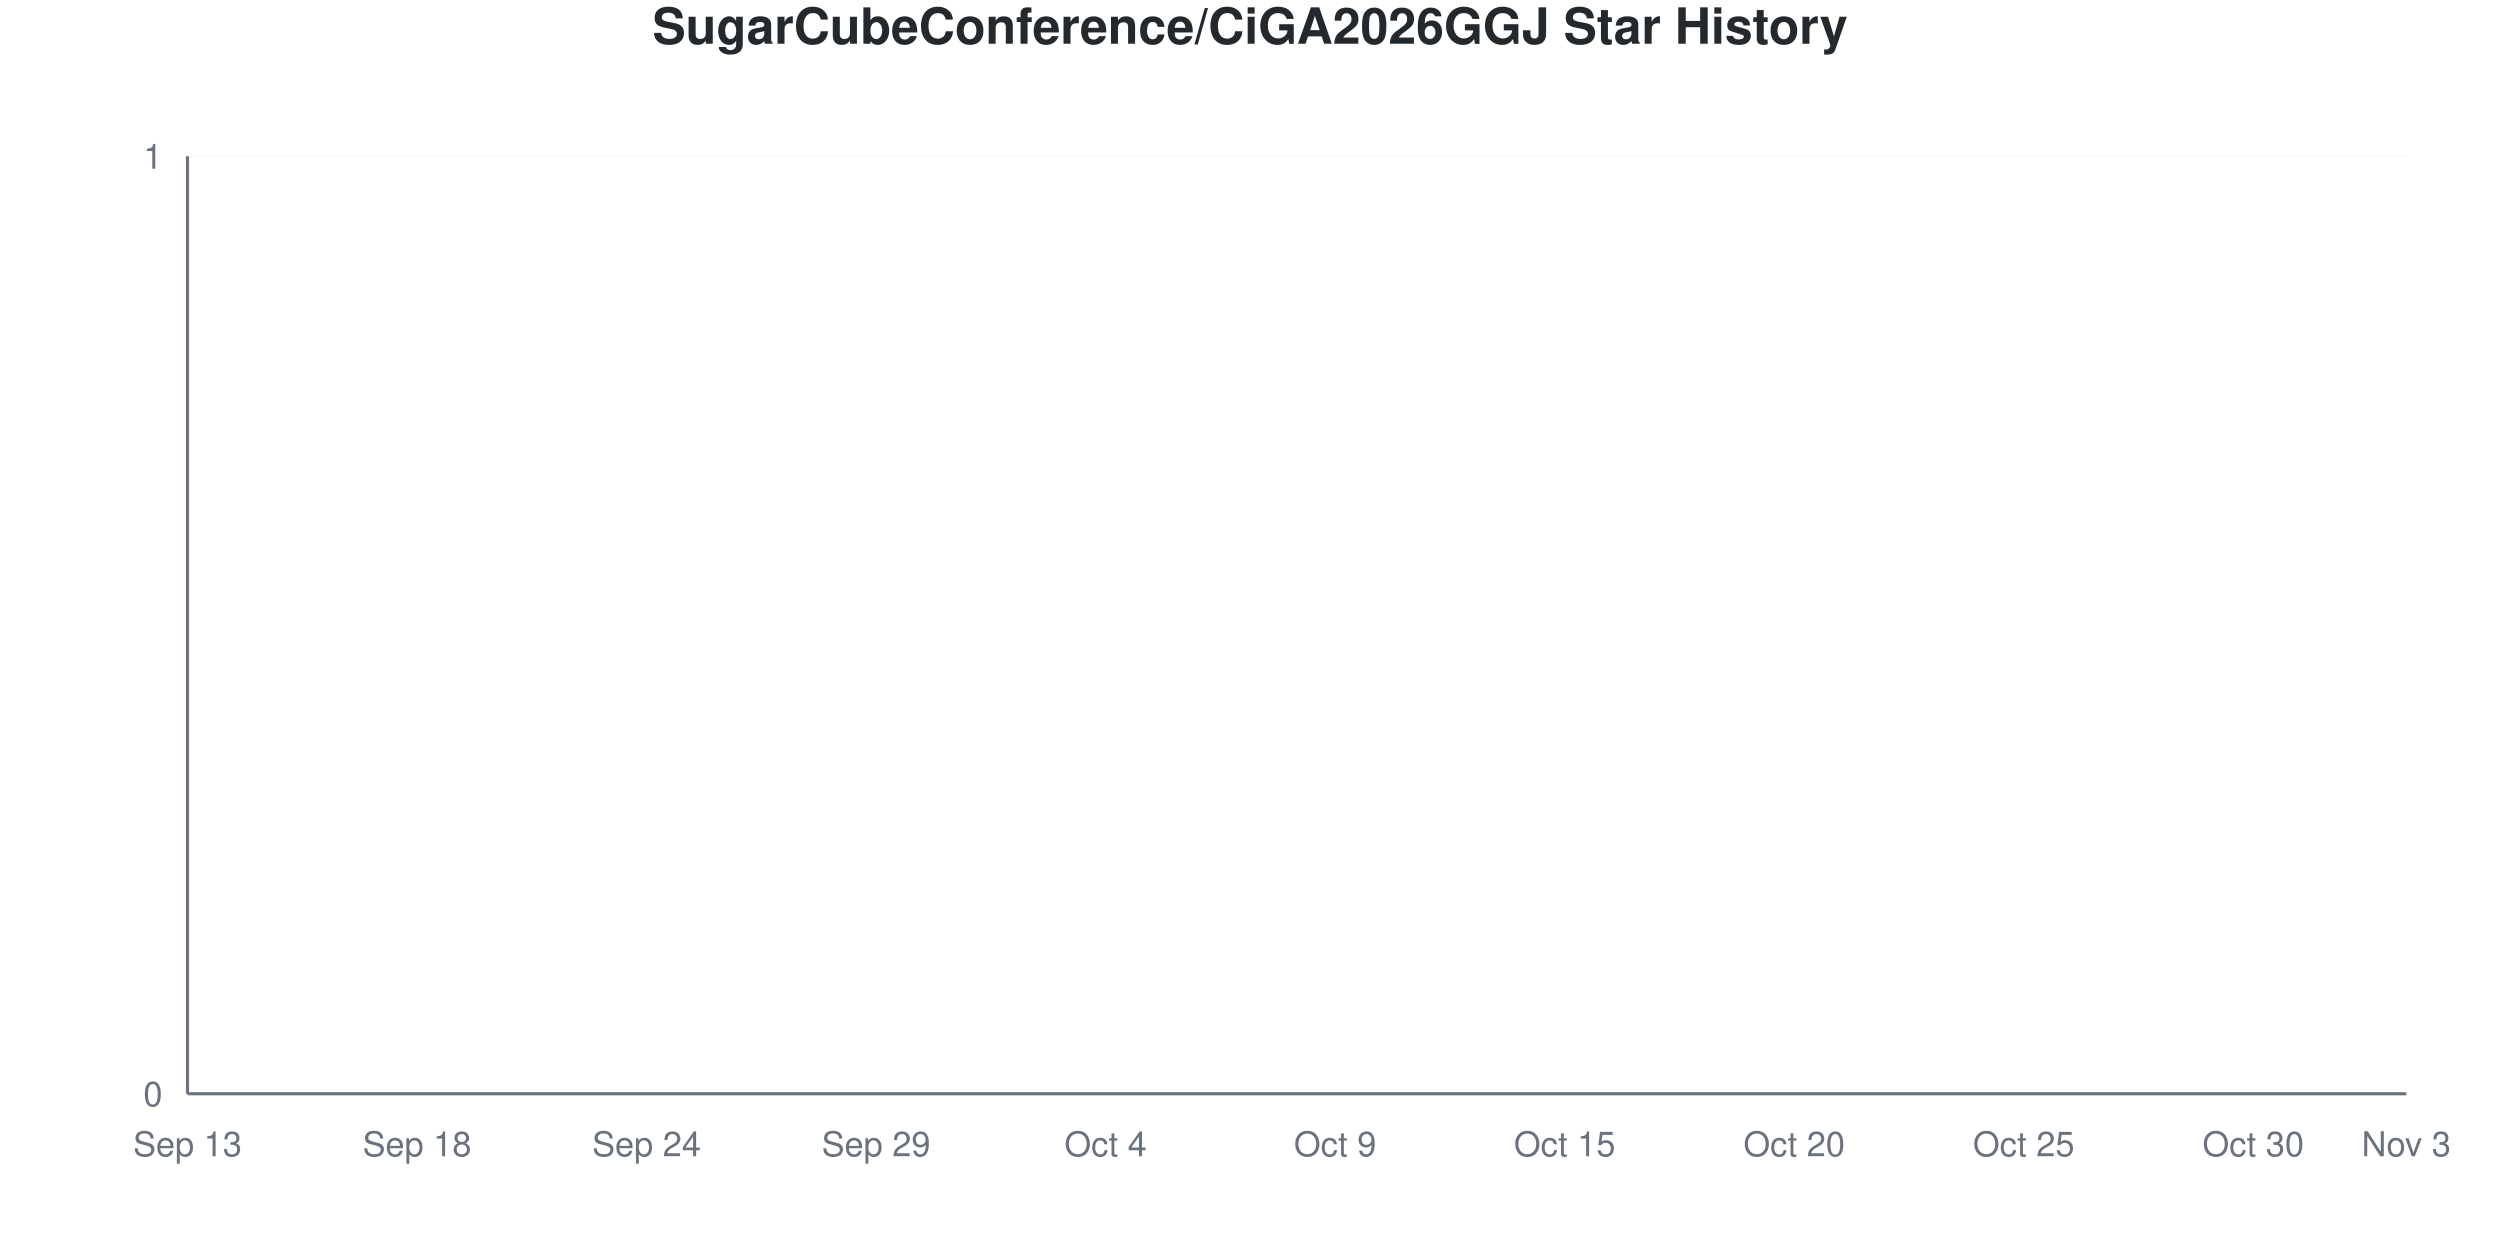
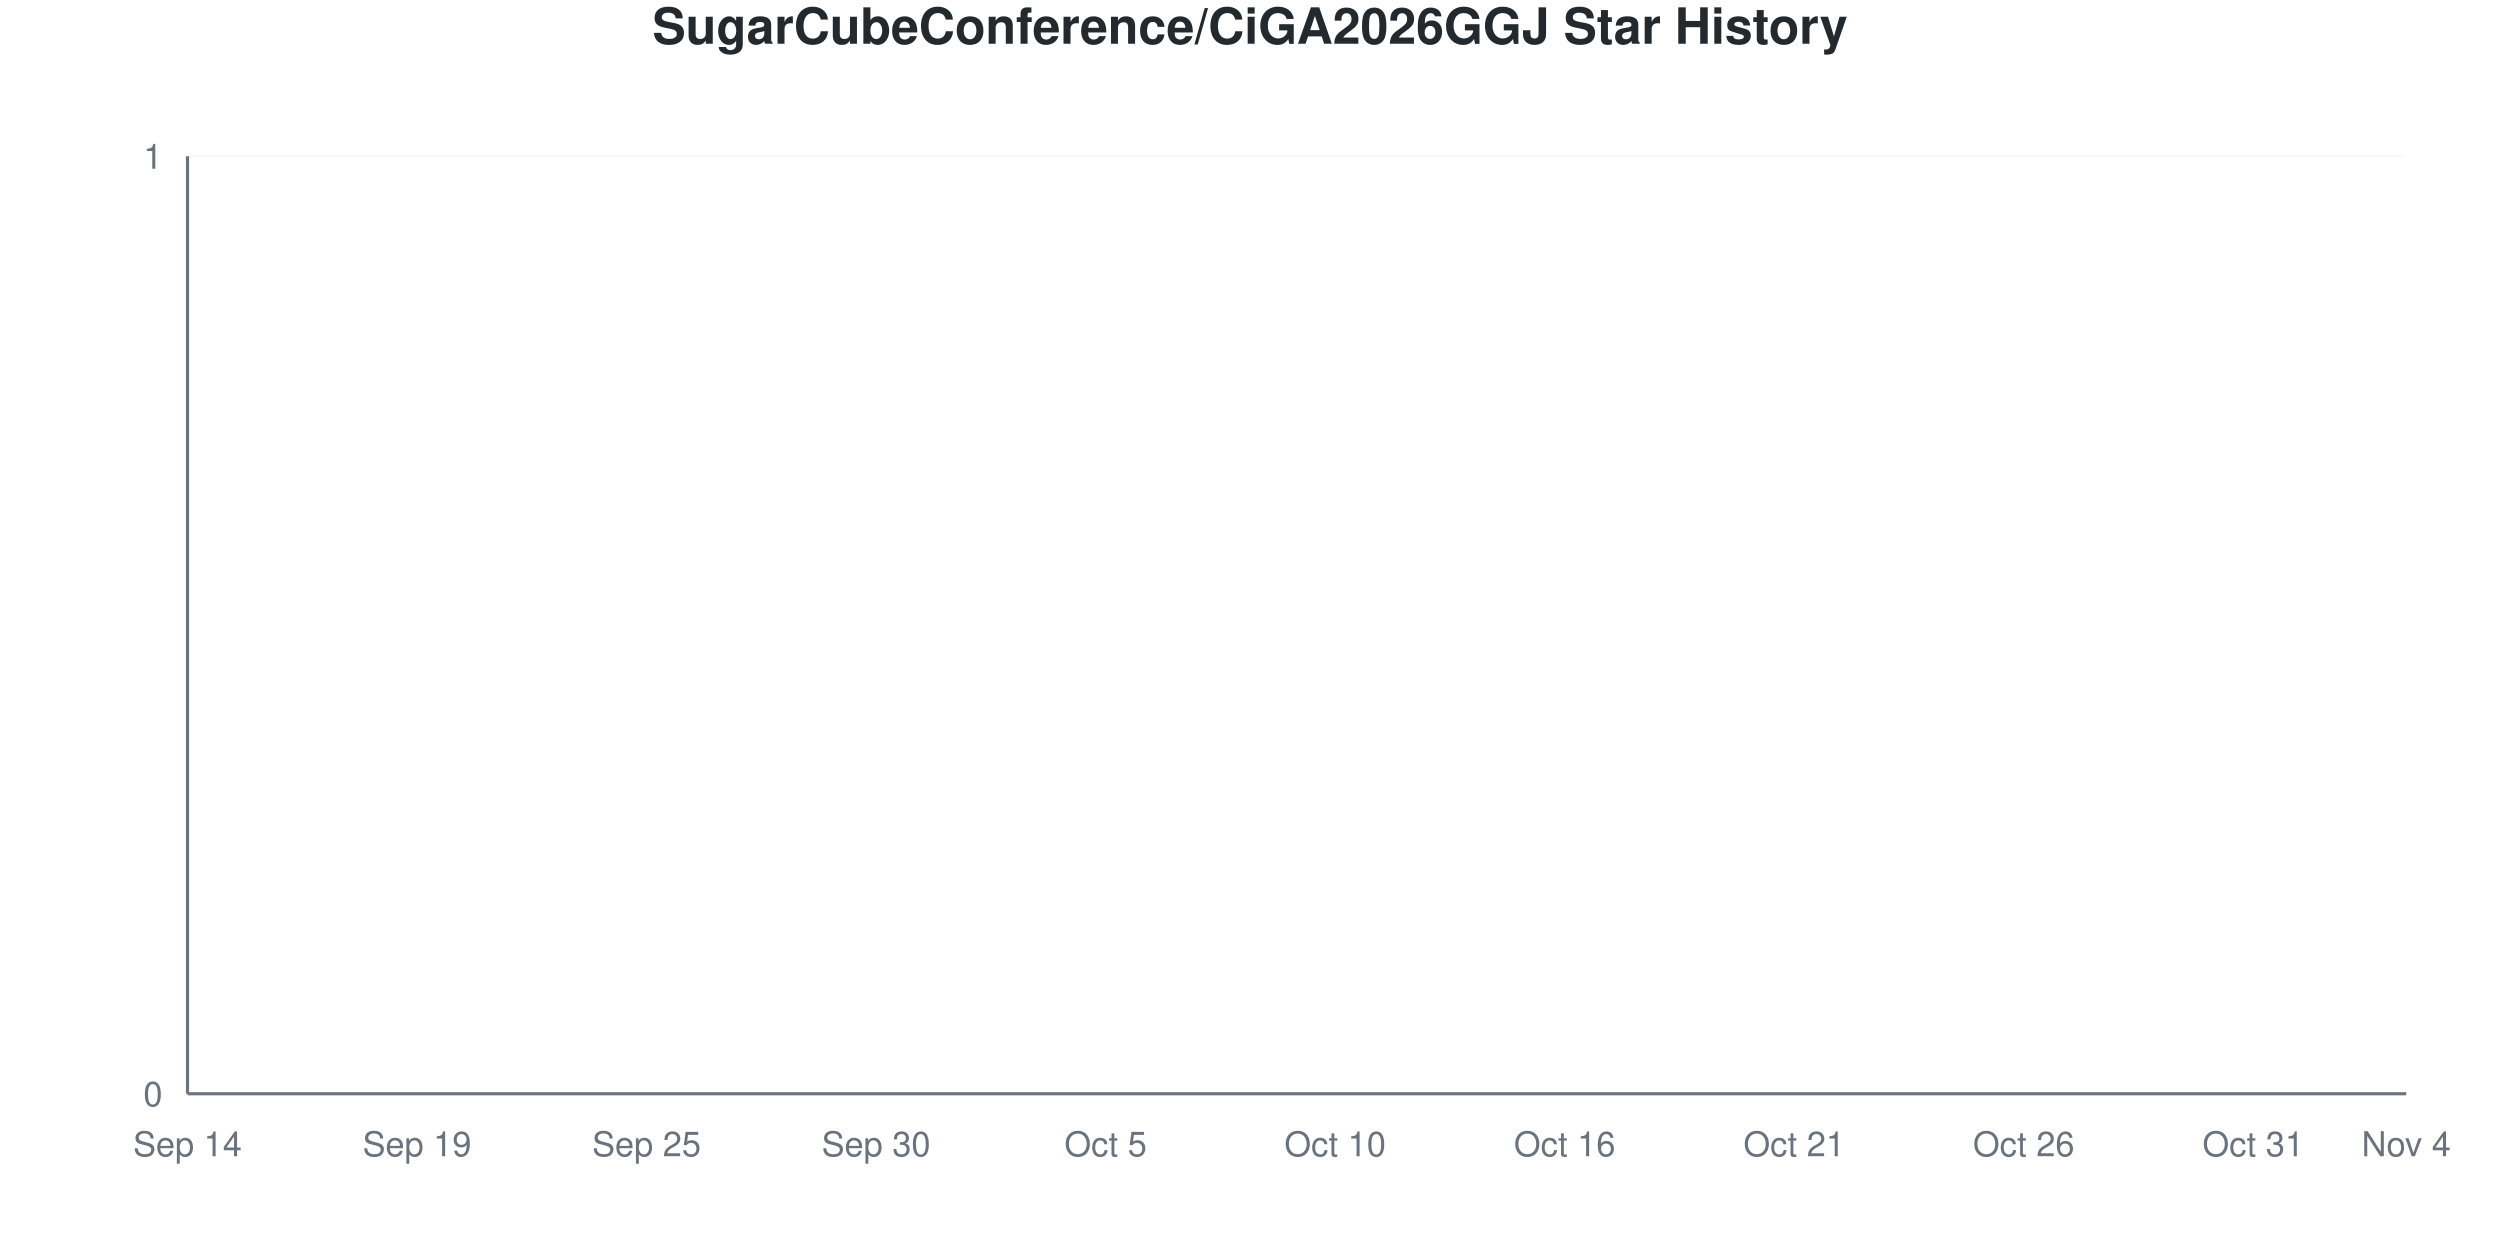
<svg xmlns="http://www.w3.org/2000/svg" viewBox="0 0 800 400" width="800" height="400">
  <style>
    @keyframes drawLine {
      to { stroke-dashoffset: 0; }
    }
    @keyframes fadeInPoint {
      from { opacity: 0; }
      to { opacity: 1; }
    }
    .data-line-0 {
      stroke-dasharray: 1065;
      stroke-dashoffset: 1065;
      animation: drawLine 2s ease-out forwards;
    }
    .data-point {
      opacity: 0;
      animation: fadeInPoint 0.5s ease-out forwards;
    }
    .chart-bg { fill: #fff; }
    .chart-text { fill: #24292e; }
    .chart-muted { fill: #6a737d; }
    .chart-grid { stroke: #eee; }
    .chart-axis { stroke: #6a737d; }
    @media (prefers-color-scheme: dark) {
      .chart-bg { fill: #0d1117; }
      .chart-text { fill: #e6edf3; }
      .chart-muted { fill: #8b949e; }
      .chart-grid { stroke: #21262d; }
      .chart-axis { stroke: #8b949e; }
    }
  </style>
  <rect width="800" height="400" class="chart-bg" />
  <text x="400" y="14" text-anchor="middle" class="chart-text" font-size="16" font-weight="bold" font-family="-apple-system, BlinkMacSystemFont, 'Segoe UI', Helvetica, Arial, sans-serif">SugarCubeConference/CiGA2026GGJ Star History</text>
  <g class="grid">
    <line x1="60" y1="350" x2="770" y2="350" class="chart-grid" stroke-opacity="0.3" />
    <text x="52" y="354" text-anchor="end" class="chart-muted" font-size="11" font-family="-apple-system, BlinkMacSystemFont, 'Segoe UI', Helvetica, Arial, sans-serif">0</text>
    <line x1="60" y1="50" x2="770" y2="50" class="chart-grid" stroke-opacity="0.3" />
    <text x="52" y="54" text-anchor="end" class="chart-muted" font-size="11" font-family="-apple-system, BlinkMacSystemFont, 'Segoe UI', Helvetica, Arial, sans-serif">1</text>
  </g>
  <g class="milestones">
    
  </g>
  <g class="x-axis">
-     <text x="60" y="370" text-anchor="middle" class="chart-muted" font-size="11" font-family="-apple-system, BlinkMacSystemFont, 'Segoe UI', Helvetica, Arial, sans-serif">Sep 13</text>
-     <text x="133.448" y="370" text-anchor="middle" class="chart-muted" font-size="11" font-family="-apple-system, BlinkMacSystemFont, 'Segoe UI', Helvetica, Arial, sans-serif">Sep 18</text>
-     <text x="206.897" y="370" text-anchor="middle" class="chart-muted" font-size="11" font-family="-apple-system, BlinkMacSystemFont, 'Segoe UI', Helvetica, Arial, sans-serif">Sep 24</text>
-     <text x="280.345" y="370" text-anchor="middle" class="chart-muted" font-size="11" font-family="-apple-system, BlinkMacSystemFont, 'Segoe UI', Helvetica, Arial, sans-serif">Sep 29</text>
-     <text x="353.793" y="370" text-anchor="middle" class="chart-muted" font-size="11" font-family="-apple-system, BlinkMacSystemFont, 'Segoe UI', Helvetica, Arial, sans-serif">Oct 4</text>
-     <text x="427.241" y="370" text-anchor="middle" class="chart-muted" font-size="11" font-family="-apple-system, BlinkMacSystemFont, 'Segoe UI', Helvetica, Arial, sans-serif">Oct 9</text>
-     <text x="500.69" y="370" text-anchor="middle" class="chart-muted" font-size="11" font-family="-apple-system, BlinkMacSystemFont, 'Segoe UI', Helvetica, Arial, sans-serif">Oct 15</text>
-     <text x="574.138" y="370" text-anchor="middle" class="chart-muted" font-size="11" font-family="-apple-system, BlinkMacSystemFont, 'Segoe UI', Helvetica, Arial, sans-serif">Oct 20</text>
-     <text x="647.586" y="370" text-anchor="middle" class="chart-muted" font-size="11" font-family="-apple-system, BlinkMacSystemFont, 'Segoe UI', Helvetica, Arial, sans-serif">Oct 25</text>
-     <text x="721.034" y="370" text-anchor="middle" class="chart-muted" font-size="11" font-family="-apple-system, BlinkMacSystemFont, 'Segoe UI', Helvetica, Arial, sans-serif">Oct 30</text>
-     <text x="770" y="370" text-anchor="middle" class="chart-muted" font-size="11" font-family="-apple-system, BlinkMacSystemFont, 'Segoe UI', Helvetica, Arial, sans-serif">Nov 3</text>
+     <text x="60" y="370" text-anchor="middle" class="chart-muted" font-size="11" font-family="-apple-system, BlinkMacSystemFont, 'Segoe UI', Helvetica, Arial, sans-serif">Sep 14</text>
+     <text x="133.448" y="370" text-anchor="middle" class="chart-muted" font-size="11" font-family="-apple-system, BlinkMacSystemFont, 'Segoe UI', Helvetica, Arial, sans-serif">Sep 19</text>
+     <text x="206.897" y="370" text-anchor="middle" class="chart-muted" font-size="11" font-family="-apple-system, BlinkMacSystemFont, 'Segoe UI', Helvetica, Arial, sans-serif">Sep 25</text>
+     <text x="280.345" y="370" text-anchor="middle" class="chart-muted" font-size="11" font-family="-apple-system, BlinkMacSystemFont, 'Segoe UI', Helvetica, Arial, sans-serif">Sep 30</text>
+     <text x="353.793" y="370" text-anchor="middle" class="chart-muted" font-size="11" font-family="-apple-system, BlinkMacSystemFont, 'Segoe UI', Helvetica, Arial, sans-serif">Oct 5</text>
+     <text x="427.241" y="370" text-anchor="middle" class="chart-muted" font-size="11" font-family="-apple-system, BlinkMacSystemFont, 'Segoe UI', Helvetica, Arial, sans-serif">Oct 10</text>
+     <text x="500.69" y="370" text-anchor="middle" class="chart-muted" font-size="11" font-family="-apple-system, BlinkMacSystemFont, 'Segoe UI', Helvetica, Arial, sans-serif">Oct 16</text>
+     <text x="574.138" y="370" text-anchor="middle" class="chart-muted" font-size="11" font-family="-apple-system, BlinkMacSystemFont, 'Segoe UI', Helvetica, Arial, sans-serif">Oct 21</text>
+     <text x="647.586" y="370" text-anchor="middle" class="chart-muted" font-size="11" font-family="-apple-system, BlinkMacSystemFont, 'Segoe UI', Helvetica, Arial, sans-serif">Oct 26</text>
+     <text x="721.034" y="370" text-anchor="middle" class="chart-muted" font-size="11" font-family="-apple-system, BlinkMacSystemFont, 'Segoe UI', Helvetica, Arial, sans-serif">Oct 31</text>
+     <text x="770" y="370" text-anchor="middle" class="chart-muted" font-size="11" font-family="-apple-system, BlinkMacSystemFont, 'Segoe UI', Helvetica, Arial, sans-serif">Nov 4</text>
  </g>
  <line x1="60" y1="50" x2="60" y2="350" class="chart-axis" stroke-width="1" />
  <line x1="60" y1="350" x2="770" y2="350" class="chart-axis" stroke-width="1" />
  <path d="M60,350 L60,350 C68.161,350 76.322,350 84.483,350 C92.644,350 100.805,350 108.966,350 C117.126,350 125.287,350 133.448,350 C141.609,350 149.77,350 157.931,350 C166.092,350 174.253,350 182.414,350 C190.575,350 198.736,350 206.897,350 C215.057,350 223.218,350 231.379,350 C239.54,350 247.701,350 255.862,350 C264.023,350 272.184,350 280.345,350 C288.506,350 296.667,350 304.828,350 C312.989,350 321.149,350 329.31,350 C337.471,350 345.632,350 353.793,350 C361.954,350 370.115,350 378.276,350 C386.437,350 394.598,350 402.759,350 C410.92,350 419.08,350 427.241,350 C435.402,350 443.563,350 451.724,350 C459.885,350 468.046,350 476.207,350 C484.368,350 492.529,350 500.69,350 C508.851,350 517.011,350 525.172,350 C533.333,350 541.494,350 549.655,350 C557.816,350 565.977,350 574.138,350 C582.299,350 590.46,350 598.621,350 C606.782,350 614.943,350 623.103,350 C631.264,350 639.425,350 647.586,350 C655.747,350 663.908,350 672.069,350 C680.23,350 688.391,350 696.552,350 C704.713,350 712.874,350 721.034,350 C729.195,350 737.356,350 745.517,350 C753.678,350 761.839,350 770,350 L770,350 L60,350 Z" fill="#dfb317" fill-opacity="0.1" />
  <path d="M60,350 L60,350 C68.161,350 76.322,350 84.483,350 C92.644,350 100.805,350 108.966,350 C117.126,350 125.287,350 133.448,350 C141.609,350 149.77,350 157.931,350 C166.092,350 174.253,350 182.414,350 C190.575,350 198.736,350 206.897,350 C215.057,350 223.218,350 231.379,350 C239.54,350 247.701,350 255.862,350 C264.023,350 272.184,350 280.345,350 C288.506,350 296.667,350 304.828,350 C312.989,350 321.149,350 329.31,350 C337.471,350 345.632,350 353.793,350 C361.954,350 370.115,350 378.276,350 C386.437,350 394.598,350 402.759,350 C410.92,350 419.08,350 427.241,350 C435.402,350 443.563,350 451.724,350 C459.885,350 468.046,350 476.207,350 C484.368,350 492.529,350 500.69,350 C508.851,350 517.011,350 525.172,350 C533.333,350 541.494,350 549.655,350 C557.816,350 565.977,350 574.138,350 C582.299,350 590.46,350 598.621,350 C606.782,350 614.943,350 623.103,350 C631.264,350 639.425,350 647.586,350 C655.747,350 663.908,350 672.069,350 C680.23,350 688.391,350 696.552,350 C704.713,350 712.874,350 721.034,350 C729.195,350 737.356,350 745.517,350 C753.678,350 761.839,350 770,350" fill="none" stroke="#dfb317" stroke-width="2.5" class="data-line-0" />
  <g class="points">
    <circle cx="60" cy="350" r="4" fill="#dfb317" class="data-point" style="animation-delay: 1.50s" />
    <circle cx="84.483" cy="350" r="4" fill="#dfb317" class="data-point" style="animation-delay: 1.55s" />
    <circle cx="108.966" cy="350" r="4" fill="#dfb317" class="data-point" style="animation-delay: 1.60s" />
    <circle cx="133.448" cy="350" r="4" fill="#dfb317" class="data-point" style="animation-delay: 1.65s" />
    <circle cx="157.931" cy="350" r="4" fill="#dfb317" class="data-point" style="animation-delay: 1.70s" />
    <circle cx="182.414" cy="350" r="4" fill="#dfb317" class="data-point" style="animation-delay: 1.75s" />
    <circle cx="206.897" cy="350" r="4" fill="#dfb317" class="data-point" style="animation-delay: 1.80s" />
    <circle cx="231.379" cy="350" r="4" fill="#dfb317" class="data-point" style="animation-delay: 1.85s" />
    <circle cx="255.862" cy="350" r="4" fill="#dfb317" class="data-point" style="animation-delay: 1.90s" />
    <circle cx="280.345" cy="350" r="4" fill="#dfb317" class="data-point" style="animation-delay: 1.95s" />
    <circle cx="304.828" cy="350" r="4" fill="#dfb317" class="data-point" style="animation-delay: 2.00s" />
    <circle cx="329.31" cy="350" r="4" fill="#dfb317" class="data-point" style="animation-delay: 2.05s" />
    <circle cx="353.793" cy="350" r="4" fill="#dfb317" class="data-point" style="animation-delay: 2.10s" />
    <circle cx="378.276" cy="350" r="4" fill="#dfb317" class="data-point" style="animation-delay: 2.15s" />
    <circle cx="402.759" cy="350" r="4" fill="#dfb317" class="data-point" style="animation-delay: 2.20s" />
    <circle cx="427.241" cy="350" r="4" fill="#dfb317" class="data-point" style="animation-delay: 2.25s" />
    <circle cx="451.724" cy="350" r="4" fill="#dfb317" class="data-point" style="animation-delay: 2.30s" />
    <circle cx="476.207" cy="350" r="4" fill="#dfb317" class="data-point" style="animation-delay: 2.35s" />
    <circle cx="500.69" cy="350" r="4" fill="#dfb317" class="data-point" style="animation-delay: 2.40s" />
    <circle cx="525.172" cy="350" r="4" fill="#dfb317" class="data-point" style="animation-delay: 2.45s" />
    <circle cx="549.655" cy="350" r="4" fill="#dfb317" class="data-point" style="animation-delay: 2.50s" />
    <circle cx="574.138" cy="350" r="4" fill="#dfb317" class="data-point" style="animation-delay: 2.55s" />
    <circle cx="598.621" cy="350" r="4" fill="#dfb317" class="data-point" style="animation-delay: 2.60s" />
    <circle cx="623.103" cy="350" r="4" fill="#dfb317" class="data-point" style="animation-delay: 2.65s" />
    <circle cx="647.586" cy="350" r="4" fill="#dfb317" class="data-point" style="animation-delay: 2.70s" />
    <circle cx="672.069" cy="350" r="4" fill="#dfb317" class="data-point" style="animation-delay: 2.75s" />
    <circle cx="696.552" cy="350" r="4" fill="#dfb317" class="data-point" style="animation-delay: 2.80s" />
    <circle cx="721.034" cy="350" r="4" fill="#dfb317" class="data-point" style="animation-delay: 2.85s" />
    <circle cx="745.517" cy="350" r="4" fill="#dfb317" class="data-point" style="animation-delay: 2.90s" />
    <circle cx="770" cy="350" r="4" fill="#dfb317" class="data-point" style="animation-delay: 2.95s" />
  </g>
</svg>
